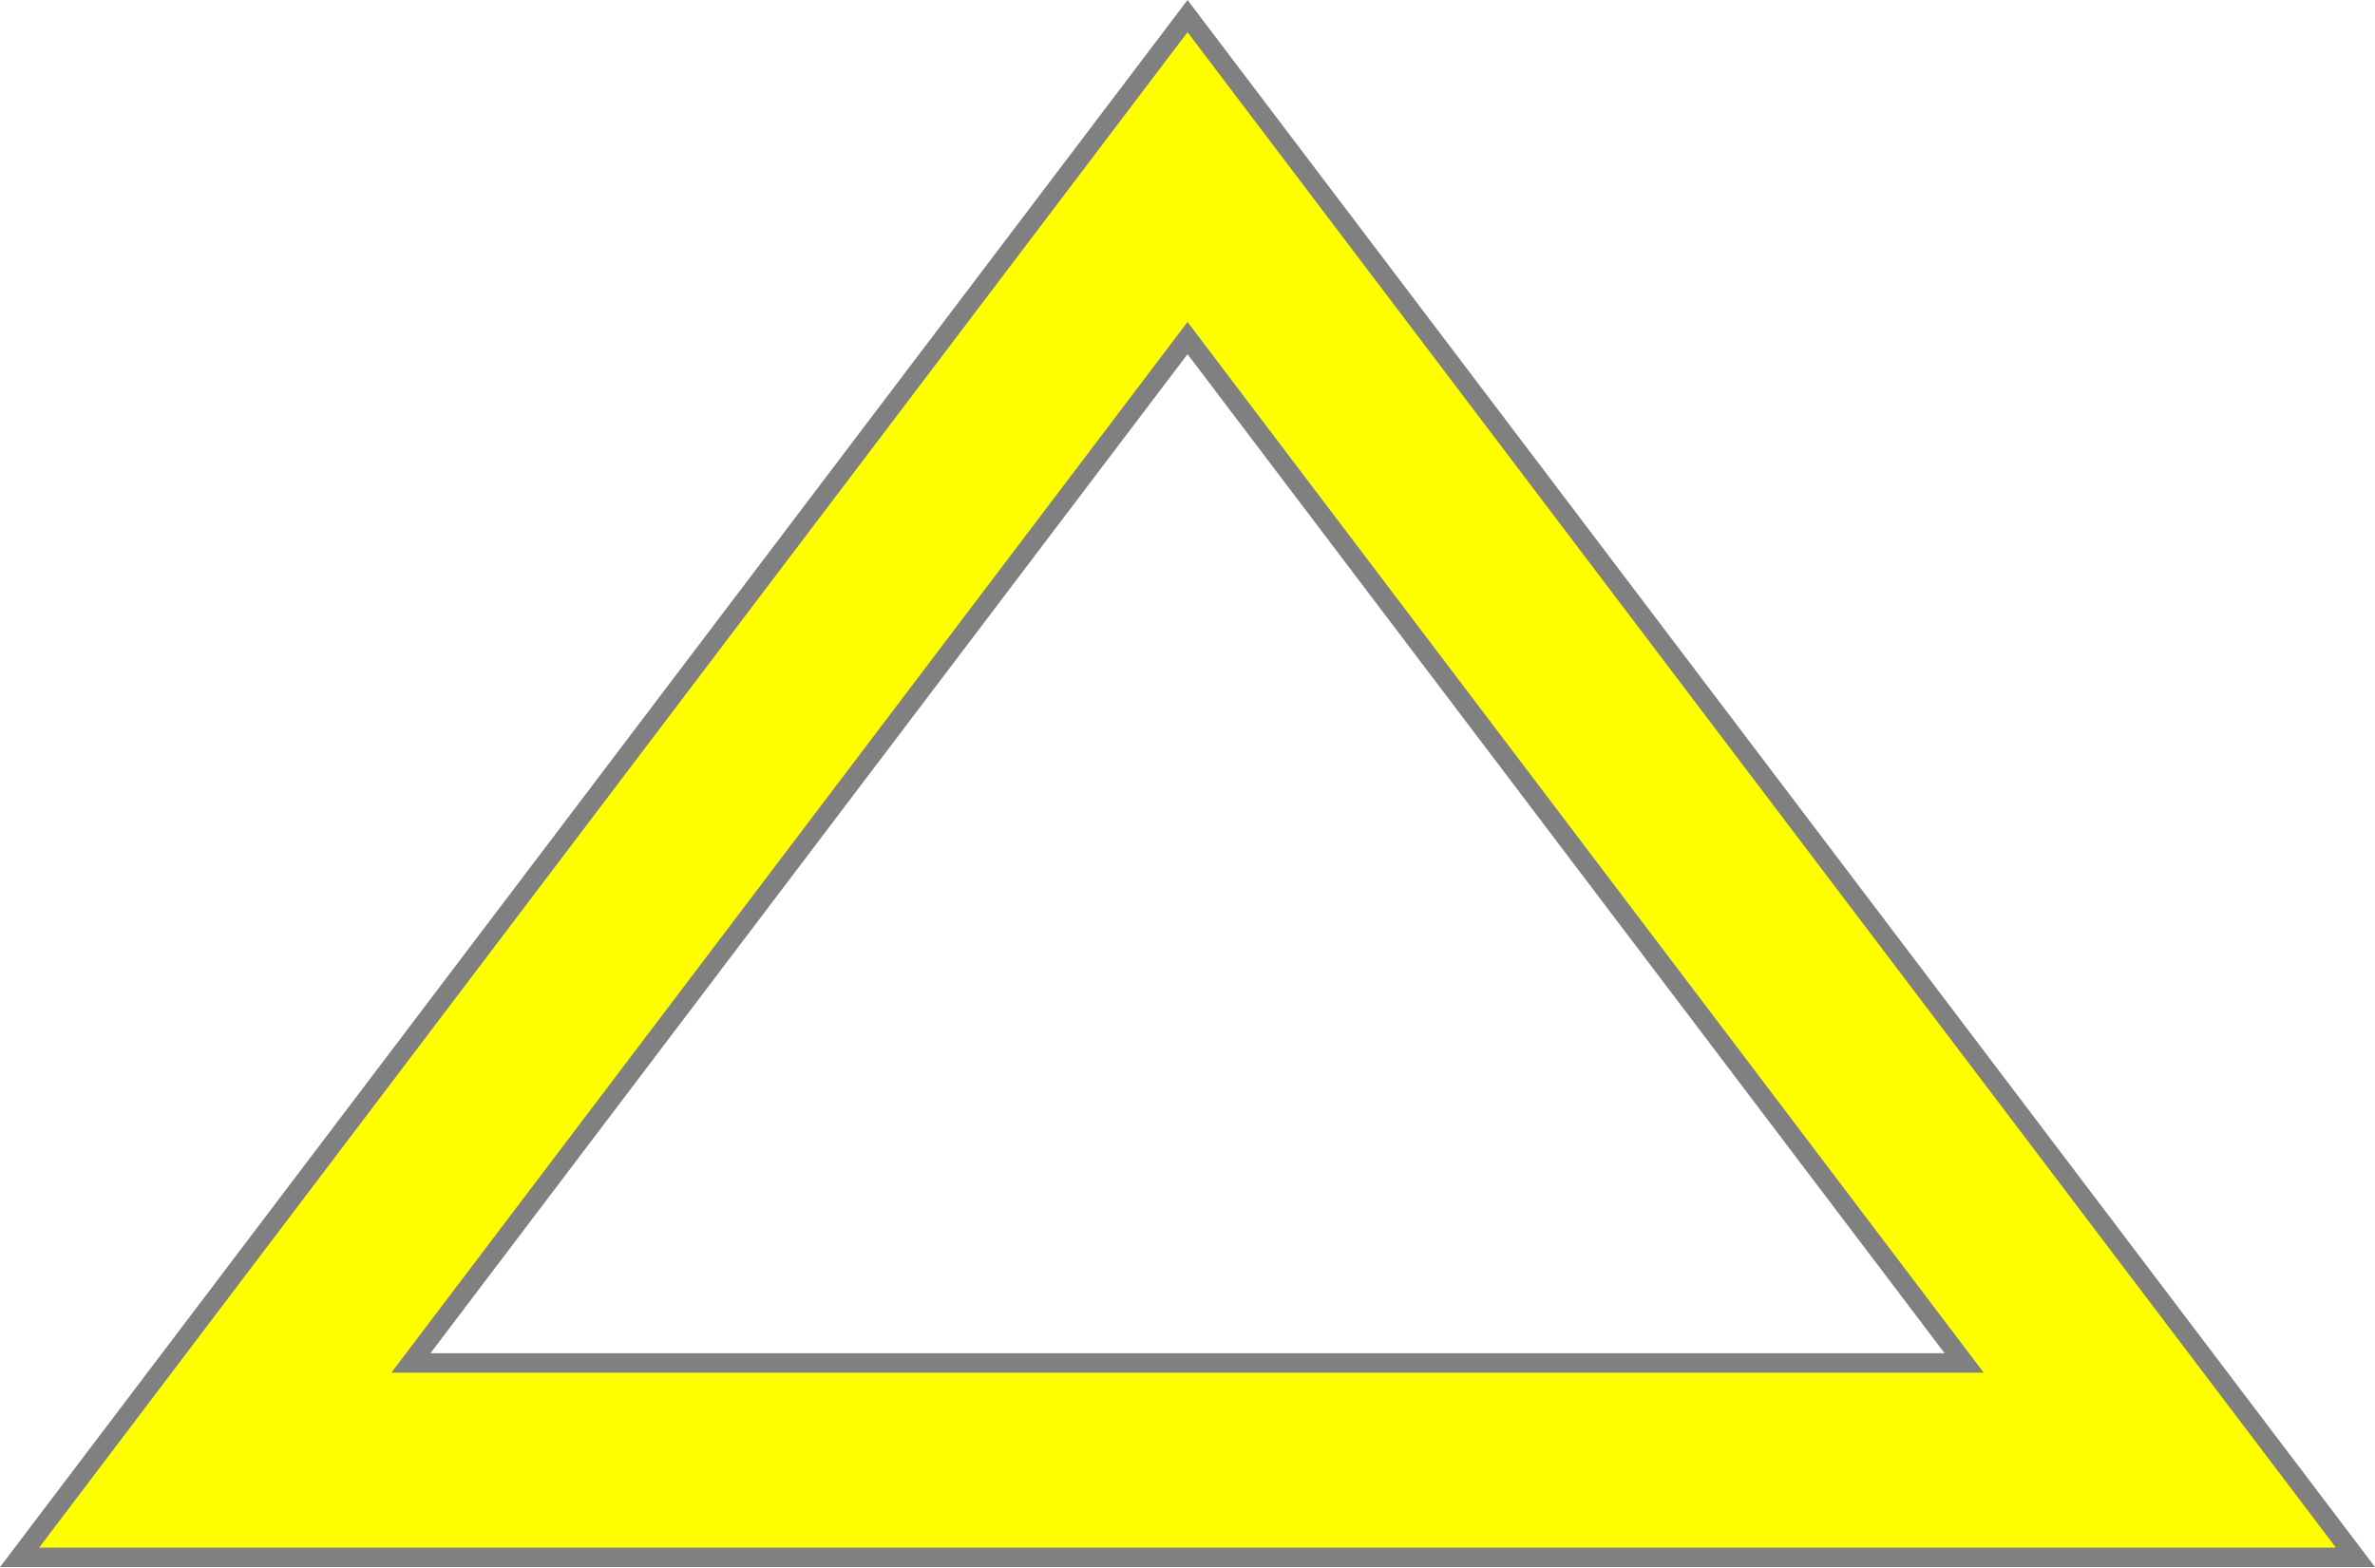
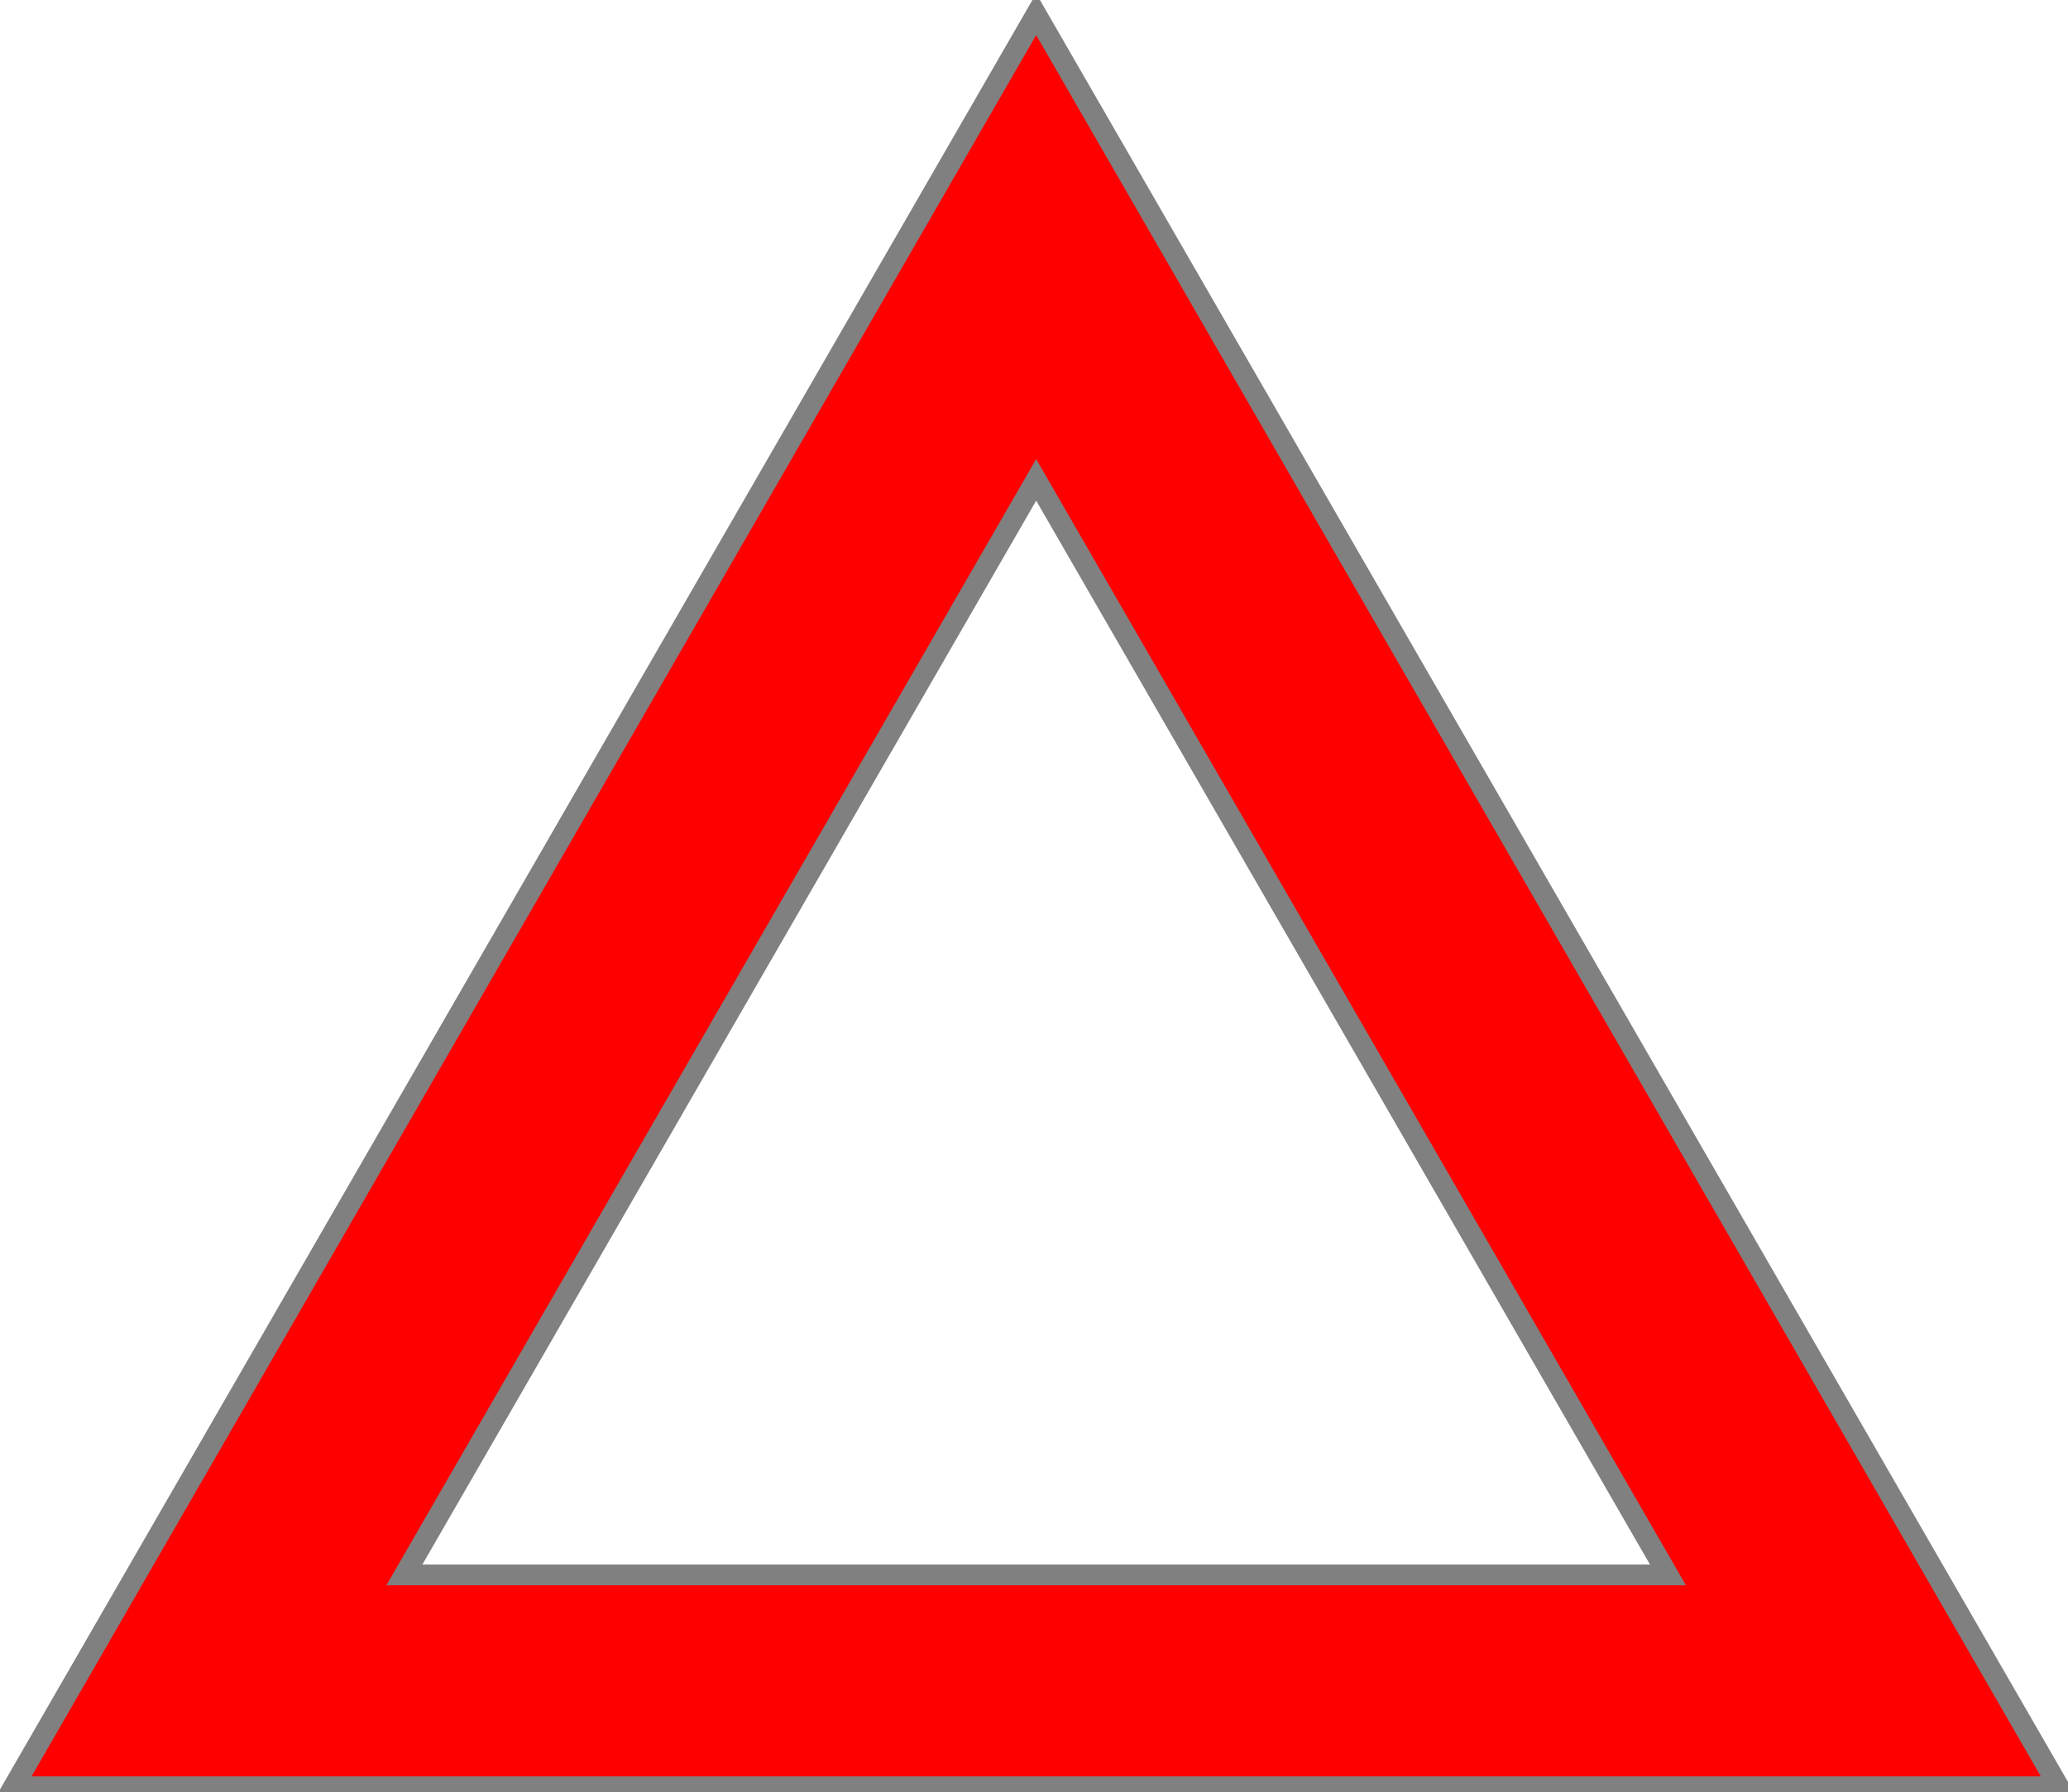
- <svg xmlns="http://www.w3.org/2000/svg" width="122.13" height="80.607" version="1.1" id="svg3449">
-   <g transform="translate(11.067,9.1073)" style="fill:#ffff00;fill-opacity:1;fill-rule:evenodd;stroke:#808080;stroke-width:1;stroke-linecap:butt;stroke-linejoin:miter;stroke-miterlimit:4;stroke-dasharray:none;stroke-opacity:1" id="body">
-     <path id="path3446" d="m 50,-8.279 -60.061,79.279 h 10.061 110.06 z m 0,16.561 39.938,52.719 h -79.876 z" style="color:#000000;font-style:normal;font-variant:normal;font-weight:normal;font-stretch:normal;font-size:medium;line-height:normal;font-family:sans-serif;font-variant-ligatures:normal;font-variant-position:normal;font-variant-caps:normal;font-variant-numeric:normal;font-variant-alternates:normal;font-feature-settings:normal;text-indent:0;text-align:start;text-decoration:none;text-decoration-line:none;text-decoration-style:solid;text-decoration-color:#000000;letter-spacing:normal;word-spacing:normal;text-transform:none;writing-mode:lr-tb;direction:ltr;text-orientation:mixed;dominant-baseline:auto;baseline-shift:baseline;text-anchor:start;white-space:normal;shape-padding:0;clip-rule:nonzero;display:inline;overflow:visible;visibility:visible;opacity:1;isolation:auto;mix-blend-mode:normal;color-interpolation:sRGB;color-interpolation-filters:linearRGB;solid-color:#000000;solid-opacity:1;vector-effect:none;fill:#ffff00;fill-opacity:1;fill-rule:nonzero;stroke:#808080;stroke-width:1;stroke-linecap:butt;stroke-linejoin:miter;stroke-miterlimit:4;stroke-dasharray:none;stroke-dashoffset:0;stroke-opacity:1;color-rendering:auto;image-rendering:auto;shape-rendering:auto;text-rendering:auto;enable-background:accumulate" />
-   </g>
+ <svg xmlns="http://www.w3.org/2000/svg" width="995.362" height="862.009" viewBox="0 0 995.362 862.009" version="1.1" id="svg3717">
+   <defs id="defs3714" />
+   <path id="layer1" style="fill:#ff0000;stroke:#808080;stroke-width:10;stroke-miterlimit:4;stroke-dasharray:none" d="M 498.729 6.867 L 6.514 859.879 L 990.941 859.879 L 498.729 6.867 z M 498.729 230.922 L 802.816 757.91 L 194.639 757.91 L 498.729 230.922 z " />
</svg>
